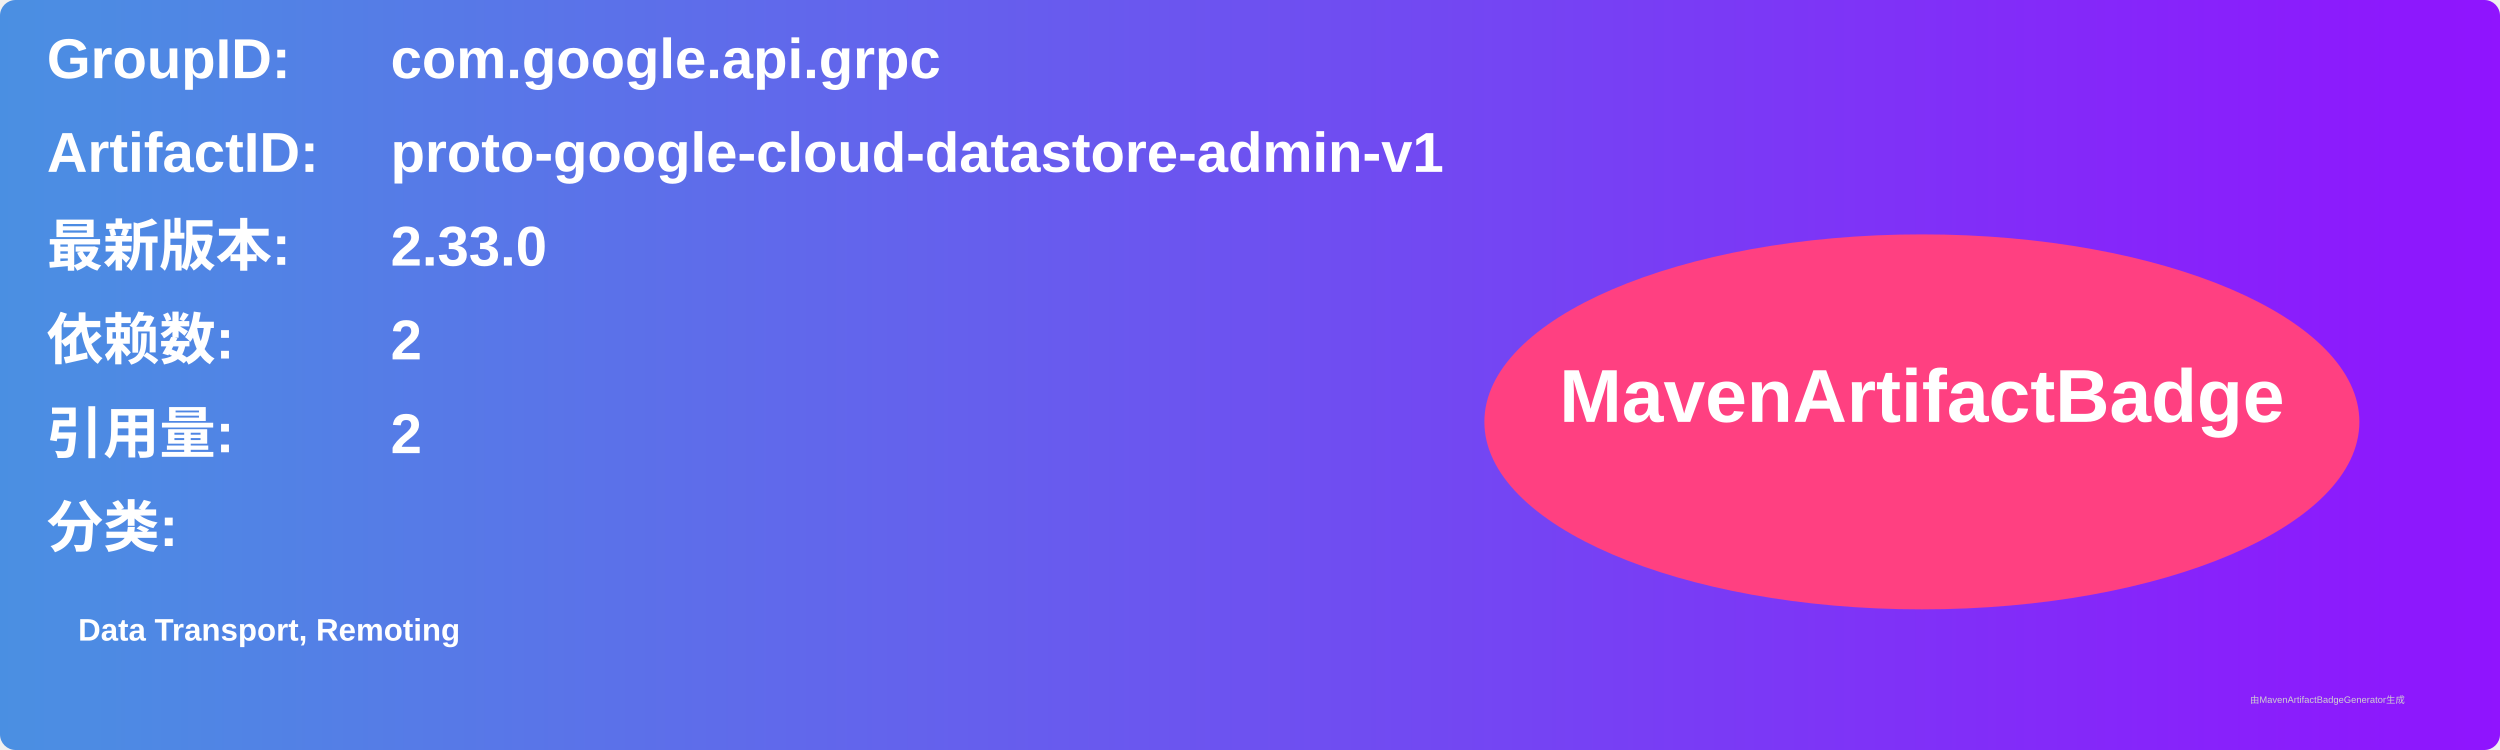
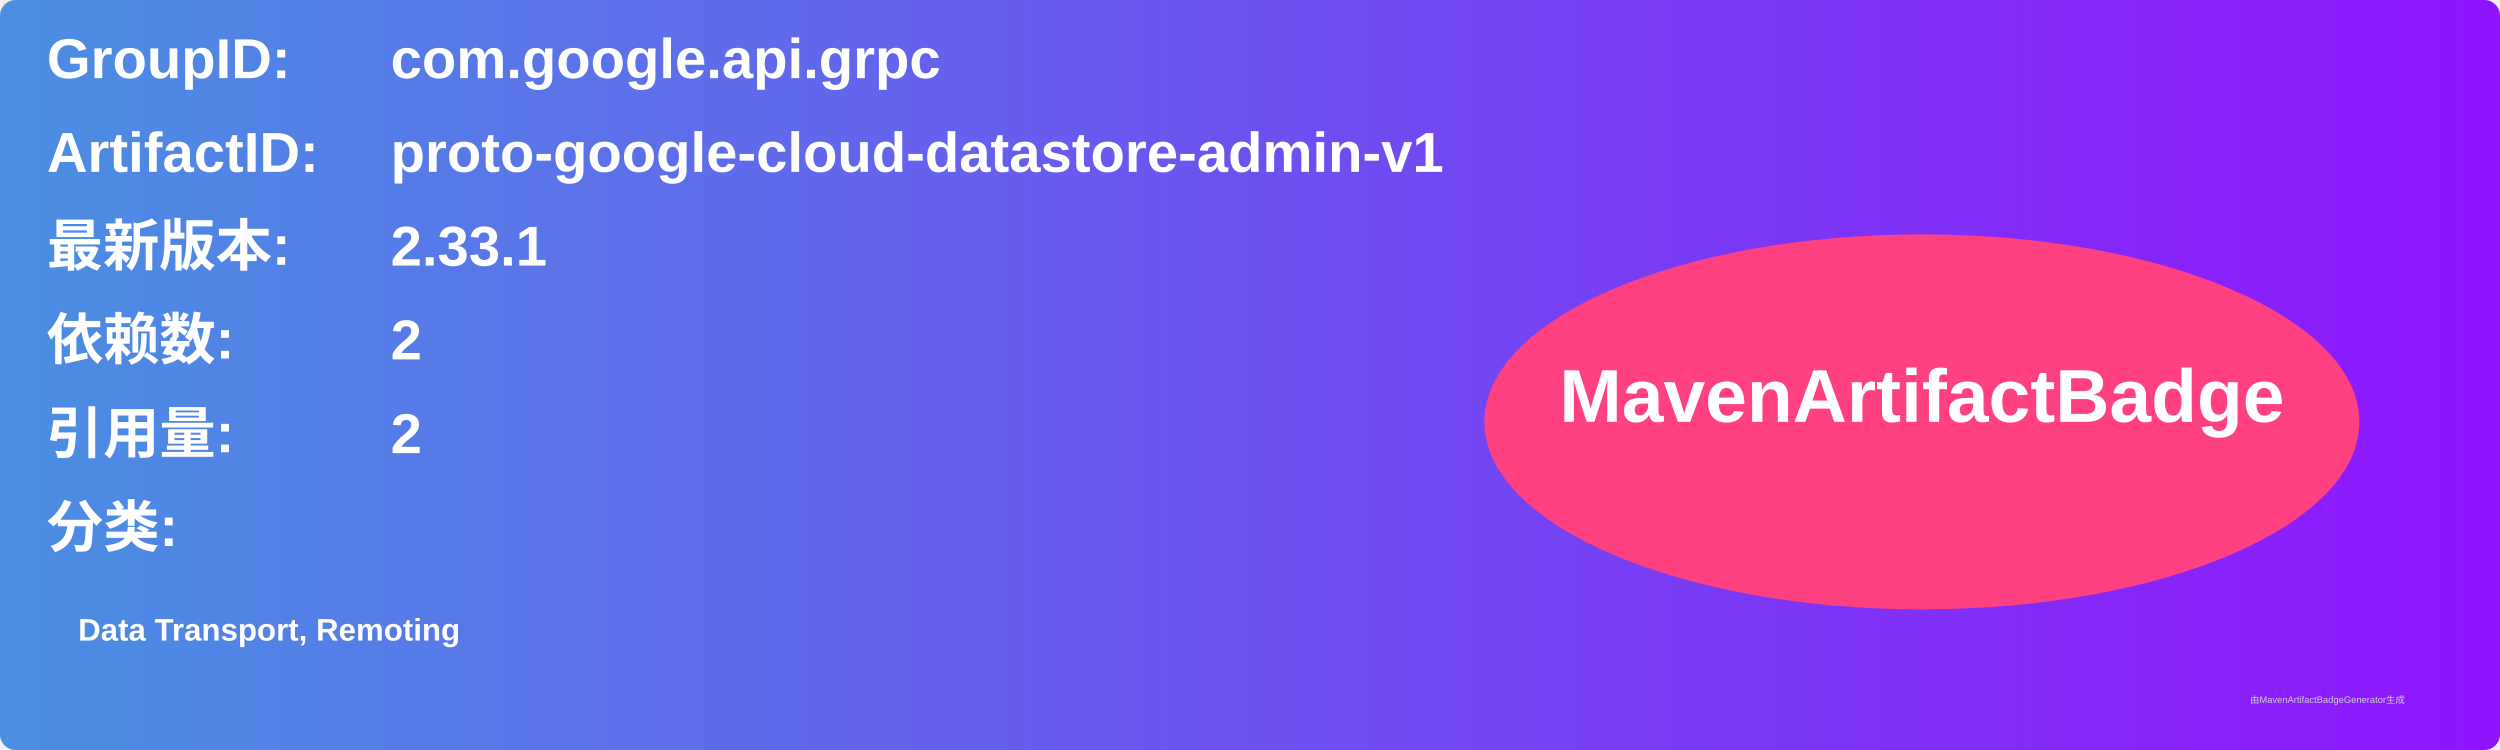
<svg xmlns="http://www.w3.org/2000/svg" width="800" height="240" viewBox="0 0 800 240">
  <linearGradient id="grad" x1="0%" y1="0%" x2="100%" y2="0%">
    <stop offset="0%" stop-color="#4a90e2" />
    <stop offset="100%" stop-color="#9013fe" />
  </linearGradient>
  <rect width="100%" height="100%" rx="5" ry="5" fill="url(#grad)" />
  <g transform="translate(15, 15)">
    <text x="0" y="10" font-family="Arial" font-size="18" fill="white" font-weight="bold" width="260">GroupID:</text>
    <text x="110" y="10" font-family="Arial" font-size="18" fill="white" font-weight="bold" width="460">com.google.api.grpc</text>
    <text x="0" y="40" font-family="Arial" font-size="18" fill="white" font-weight="bold" width="260">ArtifactID:</text>
    <text x="110" y="40" font-family="Arial" font-size="18" fill="white" font-weight="bold" width="460">proto-google-cloud-datastore-admin-v1</text>
    <text x="0" y="70" font-family="Arial" font-size="18" fill="white" font-weight="bold">最新版本:</text>
    <text x="110" y="70" font-family="Arial" font-size="18" fill="white" font-weight="bold">
-       <tspan font-weight="bold">2.33.0</tspan>
+       <tspan font-weight="bold">2.33.1</tspan>
    </text>
    <text x="0" y="100" font-family="Arial" font-size="18" fill="white" font-weight="bold">依赖数: </text>
    <text x="110" y="100" font-family="Arial" font-size="18" fill="white">
      <tspan font-weight="bold">2</tspan>
    </text>
    <text x="0" y="130" font-family="Arial" font-size="18" fill="white" font-weight="bold">引用量: </text>
    <text x="110" y="130" font-family="Arial" font-size="18" fill="white">
      <tspan font-weight="bold">2</tspan>
    </text>
    <text x="0" y="160" font-family="Arial" font-size="18" fill="white" font-weight="bold">分类:</text>
    <text x="10" y="190" font-family="Arial" font-size="10" fill="white">
      <tspan font-weight="bold">Data Transport, Remoting</tspan>
    </text>
    <ellipse cx="600" cy="120" rx="140" ry="60" fill="#ff4081" />
    <text x="600" y="120" text-anchor="middle" font-family="Arial" font-size="24" fill="white" font-weight="bold">MavenArtifactBadge</text>
  </g>
  <text x="720" y="225" font-family="Arial" font-size="3" fill="#d0d0d0">由MavenArtifactBadgeGenerator生成</text>
</svg>
